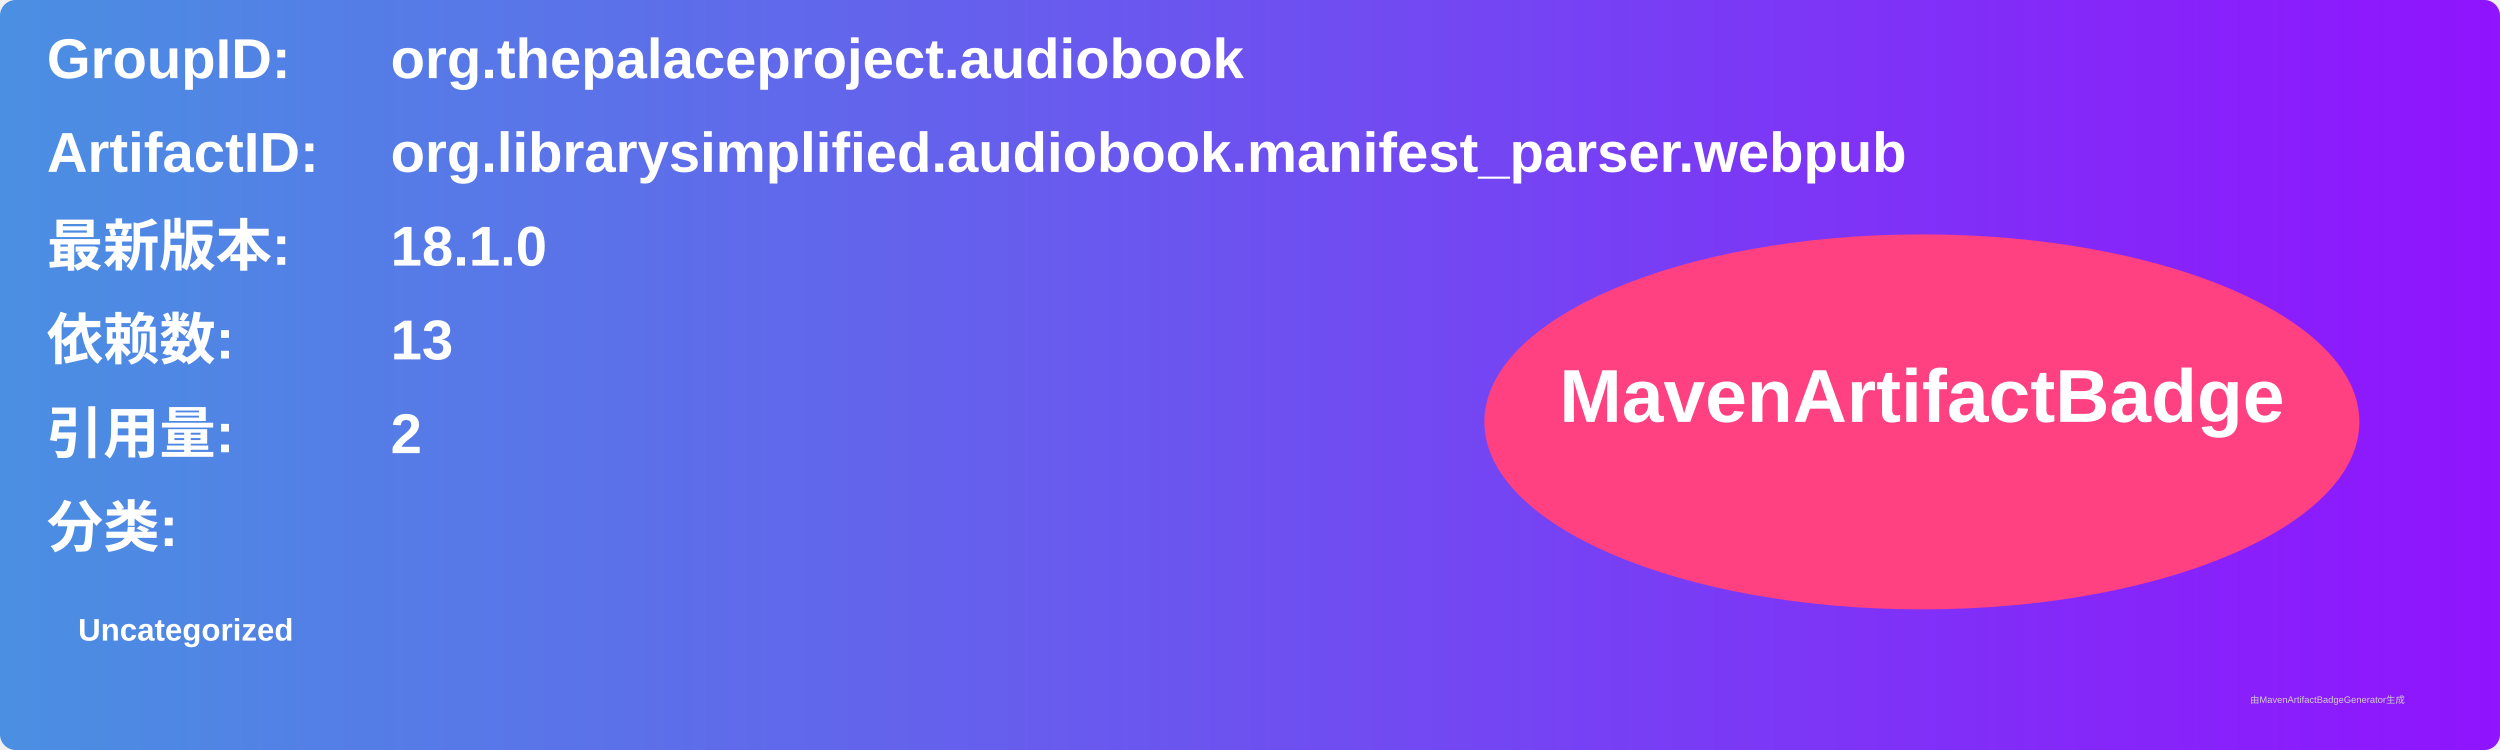
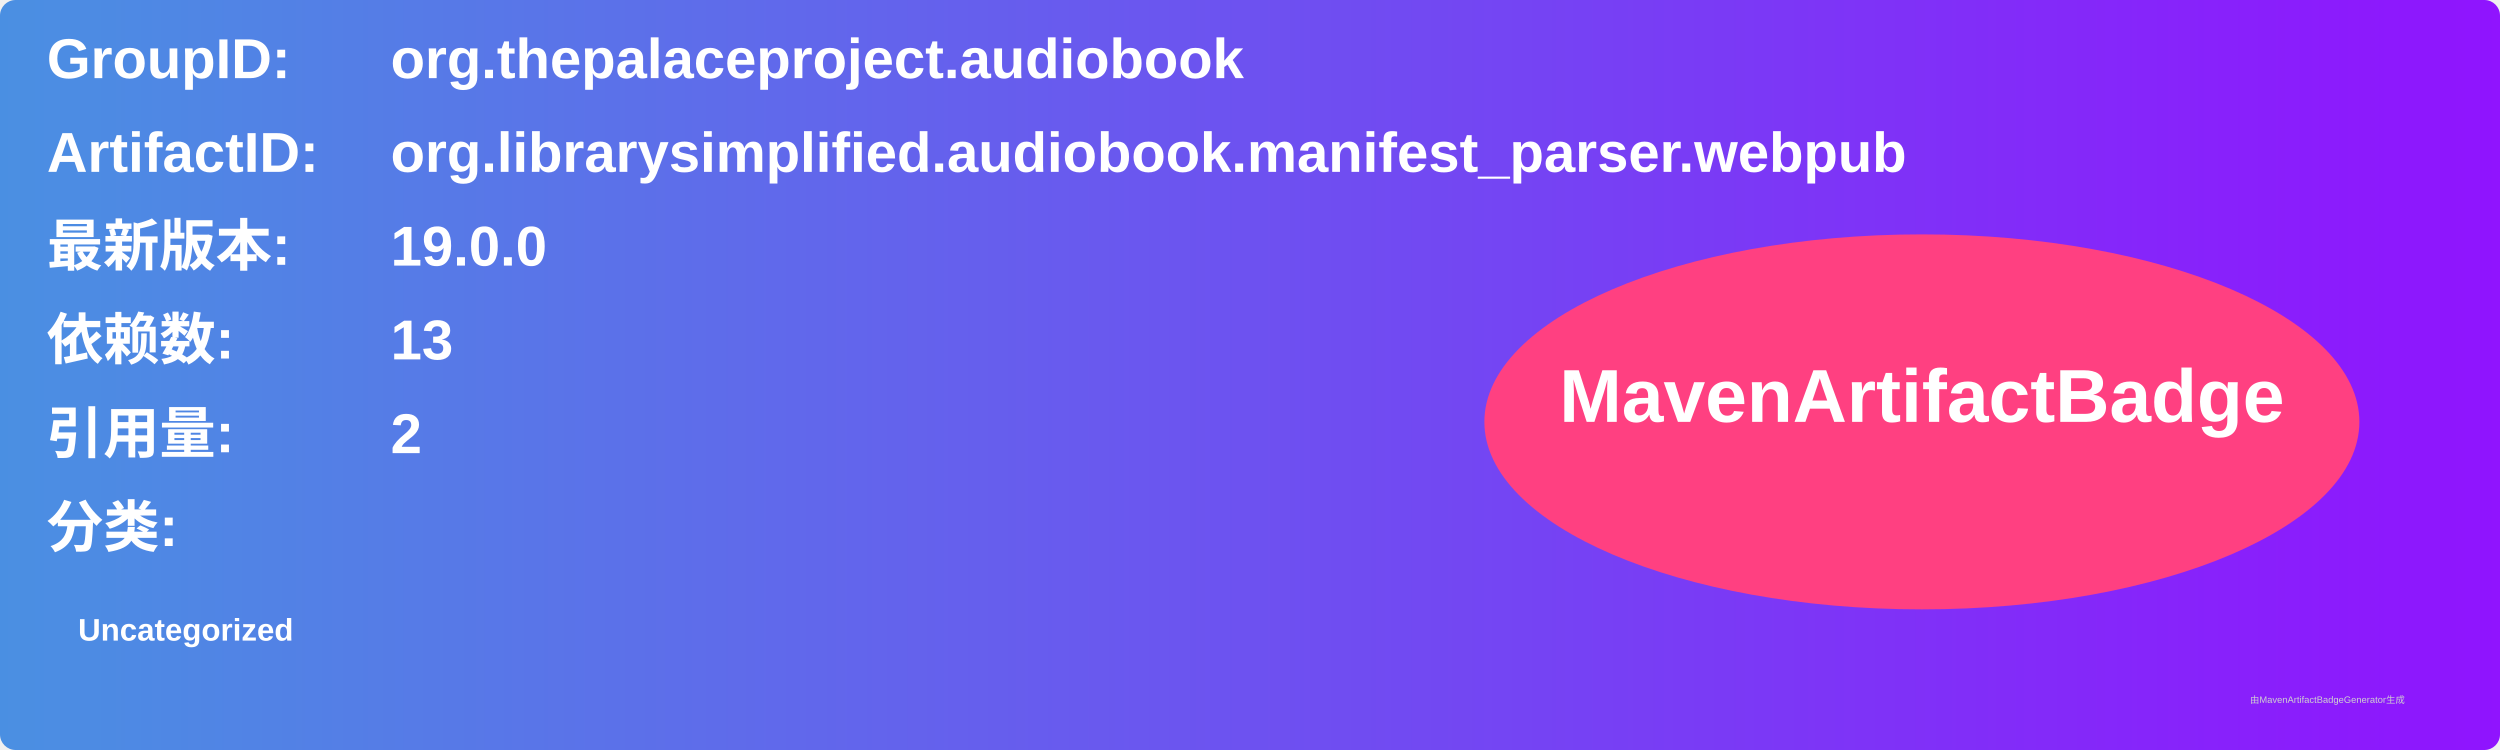
<svg xmlns="http://www.w3.org/2000/svg" width="800" height="240" viewBox="0 0 800 240">
  <linearGradient id="grad" x1="0%" y1="0%" x2="100%" y2="0%">
    <stop offset="0%" stop-color="#4a90e2" />
    <stop offset="100%" stop-color="#9013fe" />
  </linearGradient>
  <rect width="100%" height="100%" rx="5" ry="5" fill="url(#grad)" />
  <g transform="translate(15, 15)">
    <text x="0" y="10" font-family="Arial" font-size="18" fill="white" font-weight="bold" width="260">GroupID:</text>
    <text x="110" y="10" font-family="Arial" font-size="18" fill="white" font-weight="bold" width="460">org.thepalaceproject.audiobook</text>
    <text x="0" y="40" font-family="Arial" font-size="18" fill="white" font-weight="bold" width="260">ArtifactID:</text>
    <text x="110" y="40" font-family="Arial" font-size="18" fill="white" font-weight="bold" width="460">org.librarysimplified.audiobook.manifest_parser.webpub</text>
    <text x="0" y="70" font-family="Arial" font-size="18" fill="white" font-weight="bold">最新版本:</text>
    <text x="110" y="70" font-family="Arial" font-size="18" fill="white" font-weight="bold">
-       <tspan font-weight="bold">18.1.0</tspan>
+       <tspan font-weight="bold">19.0.0</tspan>
    </text>
    <text x="0" y="100" font-family="Arial" font-size="18" fill="white" font-weight="bold">依赖数: </text>
    <text x="110" y="100" font-family="Arial" font-size="18" fill="white">
      <tspan font-weight="bold">13</tspan>
    </text>
    <text x="0" y="130" font-family="Arial" font-size="18" fill="white" font-weight="bold">引用量: </text>
    <text x="110" y="130" font-family="Arial" font-size="18" fill="white">
      <tspan font-weight="bold">2</tspan>
    </text>
    <text x="0" y="160" font-family="Arial" font-size="18" fill="white" font-weight="bold">分类:</text>
    <text x="10" y="190" font-family="Arial" font-size="10" fill="white">
      <tspan font-weight="bold">Uncategorized</tspan>
    </text>
    <ellipse cx="600" cy="120" rx="140" ry="60" fill="#ff4081" />
    <text x="600" y="120" text-anchor="middle" font-family="Arial" font-size="24" fill="white" font-weight="bold">MavenArtifactBadge</text>
  </g>
  <text x="720" y="225" font-family="Arial" font-size="3" fill="#d0d0d0">由MavenArtifactBadgeGenerator生成</text>
</svg>
